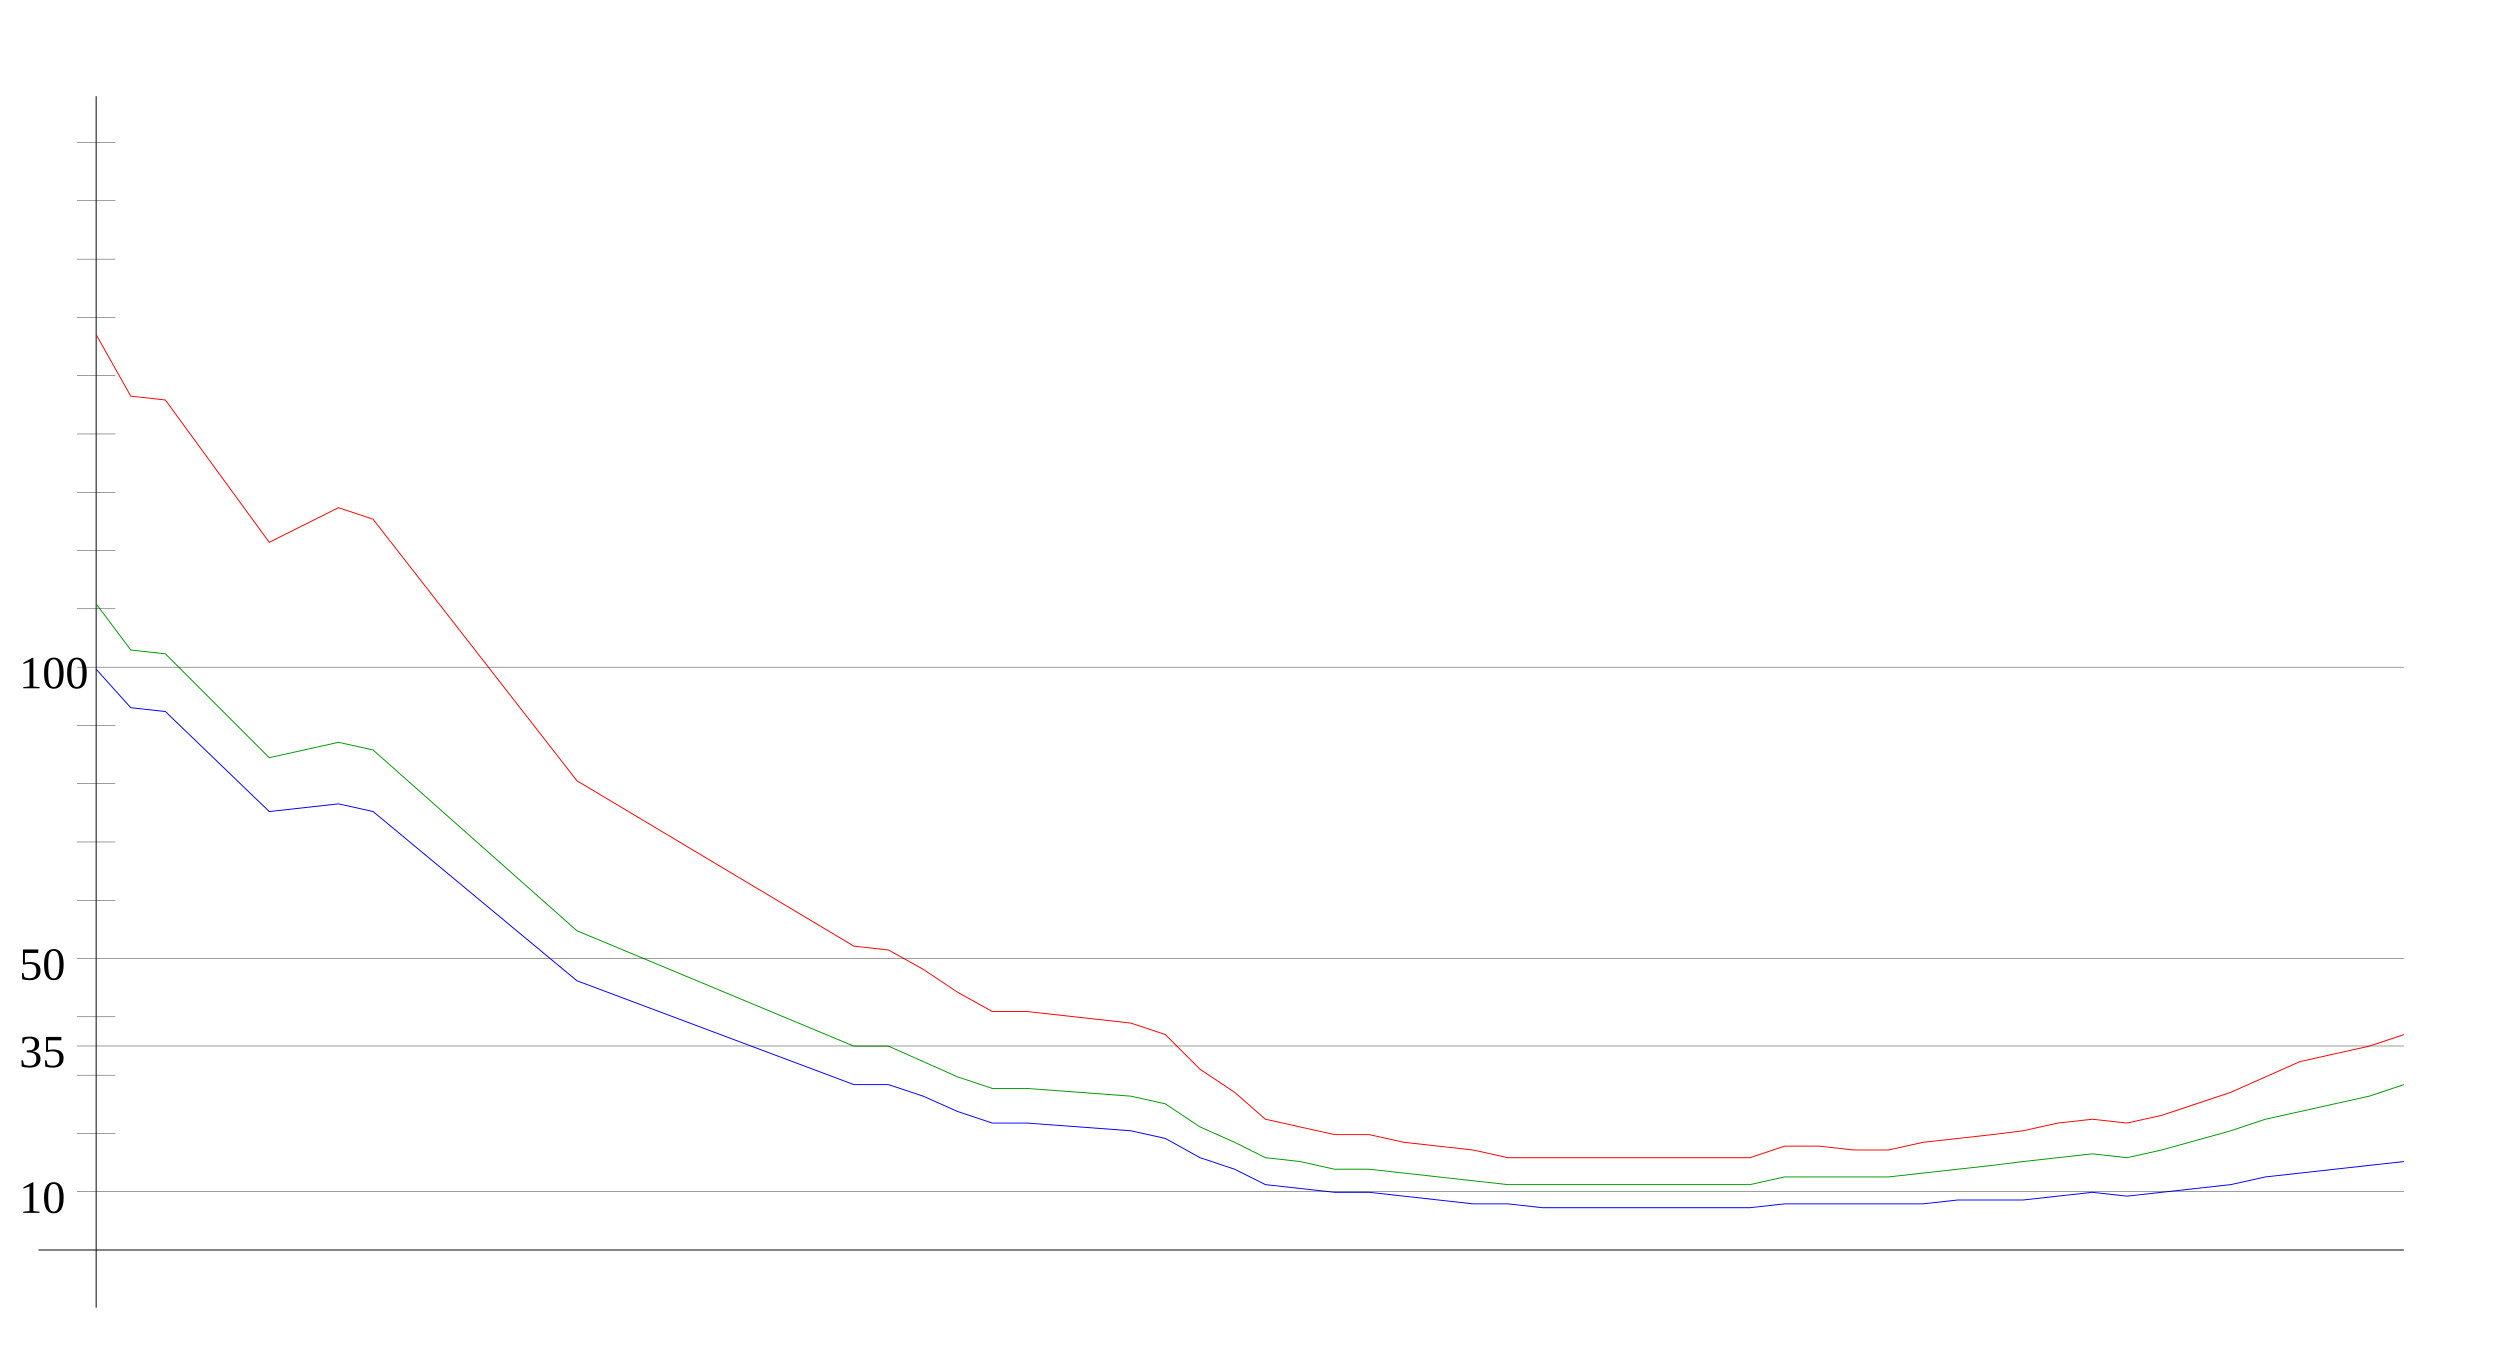
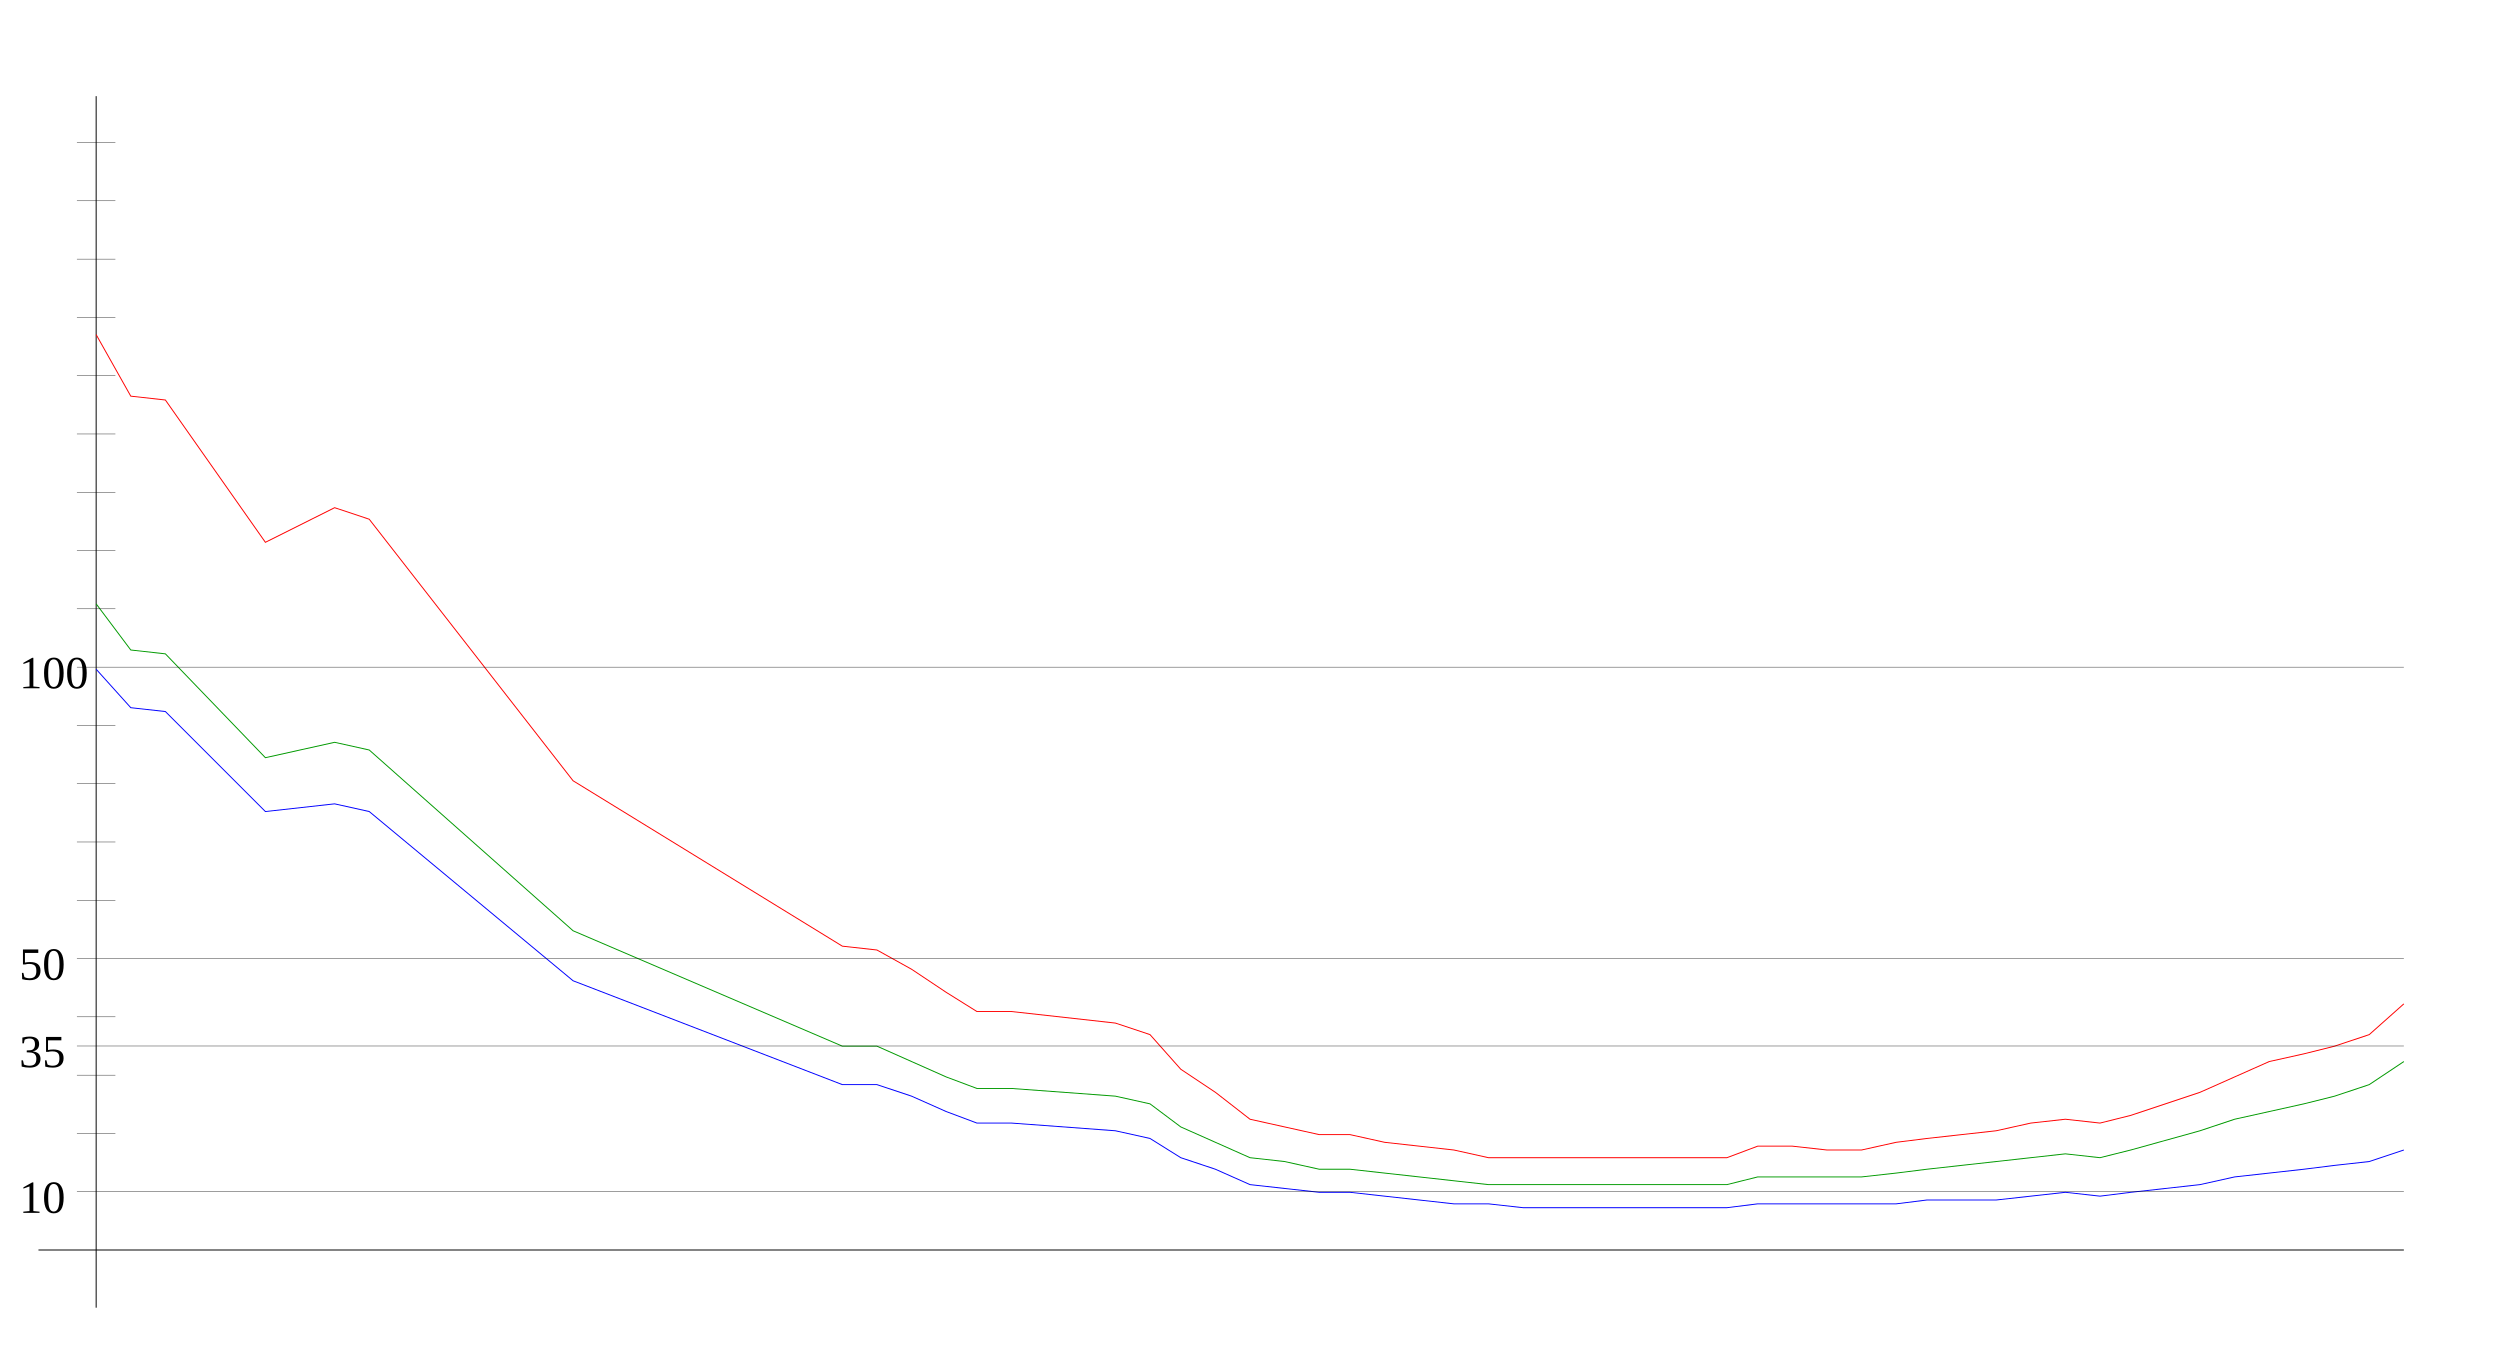
<svg xmlns="http://www.w3.org/2000/svg" width="650" height="350" version="1.1" id="sparkleline_DE-HE">
  <g id="layer1">
    <path style="fill:none;stroke:#000000;stroke-width:0.25px;" d="M 25,340 25,25" id="vertical_axis" />
    <path style="fill:none;stroke:#000000;stroke-width:0.25px;" d="M 10,325 625,325" id="horizontal_axis" />
-     <path style="fill:none;stroke:#0000ff;stroke-width:0.25px;" d="M 25,174  34,184 43,185 70,211 88,209 97,211 150,255 222,282 231,282  240,285 249,289 258,292 267,292 294,294 303,296 312,301 321,304  329,308 338,309 347,310 356,310 365,311 374,312 383,313 392,313  401,314 410,314 419,314 428,314 437,314 446,314 455,314 464,313  473,313 482,313 491,313 500,313 509,312 518,312 526,312 535,311  544,310 553,311 562,310 580,308 589,306 598,305 607,304 616,303  625,302" id="cases7_100k" />
-     <path style="fill:none;stroke:#009900;stroke-width:0.25px;" d="M 25,157  34,169 43,170 70,197 88,193 97,195 150,242 222,272 231,272  240,276 249,280 258,283 267,283 294,285 303,287 312,293 321,297  329,301 338,302 347,304 356,304 365,305 374,306 383,307 392,308  401,308 410,308 419,308 428,308 437,308 446,308 455,308 464,306  473,306 482,306 491,306 500,305 509,304 518,303 526,302 535,301  544,300 553,301 562,299 580,294 589,291 598,289 607,287 616,285  625,282" id="cases7_100k_nofullvac" />
-     <path style="fill:none;stroke:#ff0000;stroke-width:0.25px;" d="M 25,87  34,103 43,104 70,141 88,132 97,135 150,203 222,246 231,247  240,252 249,258 258,263 267,263 294,266 303,269 312,278 321,284  329,291 338,293 347,295 356,295 365,297 374,298 383,299 392,301  401,301 410,301 419,301 428,301 437,301 446,301 455,301 464,298  473,298 482,299 491,299 500,297 509,296 518,295 526,294 535,292  544,291 553,292 562,290 580,284 589,280 598,276 607,274 616,272  625,269" id="cases7_100k_novac" />
+     <path style="fill:none;stroke:#0000ff;stroke-width:0.25px;" d="M 25,174  34,184 43,185 69,211 87,209 96,211 149,255 219,282 228,282  237,285 246,289 254,292 263,292 290,294 299,296 307,301 316,304  325,308 334,309 343,310 351,310 360,311 369,312 378,313 387,313  396,314 404,314 413,314 422,314 431,314 440,314 449,314 457,313  466,313 475,313 484,313 493,313 501,312 510,312 519,312 528,311  537,310 546,311 554,310 572,308 581,306 590,305 599,304 607,303  616,302 625,299" id="cases7_100k" />
+     <path style="fill:none;stroke:#009900;stroke-width:0.25px;" d="M 25,157  34,169 43,170 69,197 87,193 96,195 149,242 219,272 228,272  237,276 246,280 254,283 263,283 290,285 299,287 307,293 316,297  325,301 334,302 343,304 351,304 360,305 369,306 378,307 387,308  396,308 404,308 413,308 422,308 431,308 440,308 449,308 457,306  466,306 475,306 484,306 493,305 501,304 510,303 519,302 528,301  537,300 546,301 554,299 572,294 581,291 590,289 599,287 607,285  616,282 625,276" id="cases7_100k_nofullvac" />
+     <path style="fill:none;stroke:#ff0000;stroke-width:0.25px;" d="M 25,87  34,103 43,104 69,141 87,132 96,135 149,203 219,246 228,247  237,252 246,258 254,263 263,263 290,266 299,269 307,278 316,284  325,291 334,293 343,295 351,295 360,297 369,298 378,299 387,301  396,301 404,301 413,301 422,301 431,301 440,301 449,301 457,298  466,298 475,299 484,299 493,297 501,296 510,295 519,294 528,292  537,291 546,292 554,290 572,284 581,280 590,276 599,274 607,272  616,269 625,261" id="cases7_100k_novac" />
    <path style="fill:none;stroke:#000000;stroke-width:0.1px;" d="M 20,309.845 625,309.845" id="yaxis_10" />
    <text xml:space="preserve" style="font-size:12px" x="5" y="315.345" id="hline_caption10">
      <tspan id="hline_caption_10" x="5" y="315.345">10</tspan>
    </text>
    <path style="fill:none;stroke:#000000;stroke-width:0.1px;" d="M 20,294.69 30,294.69" id="yaxis_20" />
    <path style="fill:none;stroke:#000000;stroke-width:0.1px;" d="M 20,279.536 30,279.536" id="yaxis_30" />
    <path style="fill:none;stroke:#000000;stroke-width:0.1px;" d="M 20,271.958 625,271.958" id="yaxis_35" />
    <text xml:space="preserve" style="font-size:12px" x="5" y="277.458" id="hline_caption35">
      <tspan id="hline_caption_35" x="5" y="277.458">35</tspan>
    </text>
    <path style="fill:none;stroke:#000000;stroke-width:0.1px;" d="M 20,264.381 30,264.381" id="yaxis_40" />
    <path style="fill:none;stroke:#000000;stroke-width:0.1px;" d="M 20,249.226 625,249.226" id="yaxis_50" />
    <text xml:space="preserve" style="font-size:12px" x="5" y="254.726" id="hline_caption50">
      <tspan id="hline_caption_50" x="5" y="254.726">50</tspan>
    </text>
    <path style="fill:none;stroke:#000000;stroke-width:0.1px;" d="M 20,234.071 30,234.071" id="yaxis_60" />
    <path style="fill:none;stroke:#000000;stroke-width:0.1px;" d="M 20,218.916 30,218.916" id="yaxis_70" />
    <path style="fill:none;stroke:#000000;stroke-width:0.1px;" d="M 20,203.762 30,203.762" id="yaxis_80" />
    <path style="fill:none;stroke:#000000;stroke-width:0.1px;" d="M 20,188.607 30,188.607" id="yaxis_90" />
    <path style="fill:none;stroke:#000000;stroke-width:0.1px;" d="M 20,173.452 625,173.452" id="yaxis_100" />
    <text xml:space="preserve" style="font-size:12px" x="5" y="178.952" id="hline_caption100">
      <tspan id="hline_caption_100" x="5" y="178.952">100</tspan>
    </text>
    <path style="fill:none;stroke:#000000;stroke-width:0.1px;" d="M 20,158.297 30,158.297" id="yaxis_110" />
    <path style="fill:none;stroke:#000000;stroke-width:0.1px;" d="M 20,143.142 30,143.142" id="yaxis_120" />
    <path style="fill:none;stroke:#000000;stroke-width:0.1px;" d="M 20,127.988 30,127.988" id="yaxis_130" />
    <path style="fill:none;stroke:#000000;stroke-width:0.1px;" d="M 20,112.833 30,112.833" id="yaxis_140" />
    <path style="fill:none;stroke:#000000;stroke-width:0.1px;" d="M 20,97.678 30,97.678" id="yaxis_150" />
    <path style="fill:none;stroke:#000000;stroke-width:0.1px;" d="M 20,82.523 30,82.523" id="yaxis_160" />
    <path style="fill:none;stroke:#000000;stroke-width:0.1px;" d="M 20,67.368 30,67.368" id="yaxis_170" />
    <path style="fill:none;stroke:#000000;stroke-width:0.1px;" d="M 20,52.214 30,52.214" id="yaxis_180" />
    <path style="fill:none;stroke:#000000;stroke-width:0.1px;" d="M 20,37.059 30,37.059" id="yaxis_190" />
  </g>
</svg>
